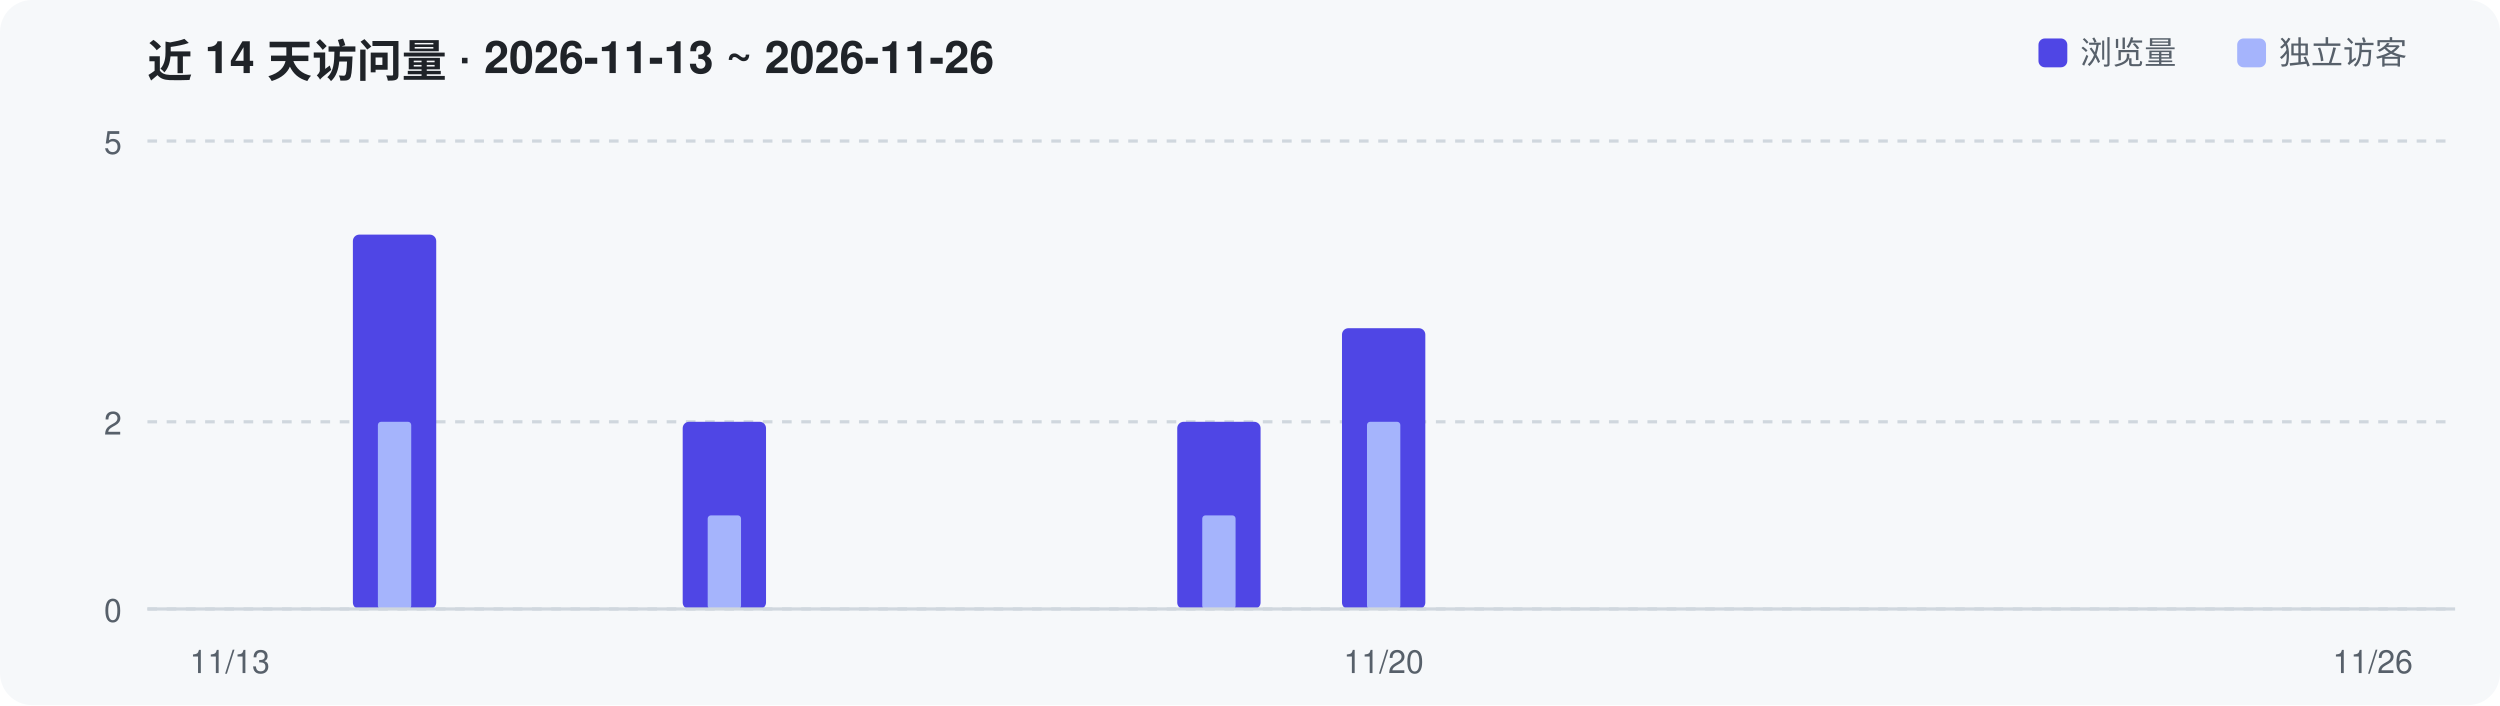
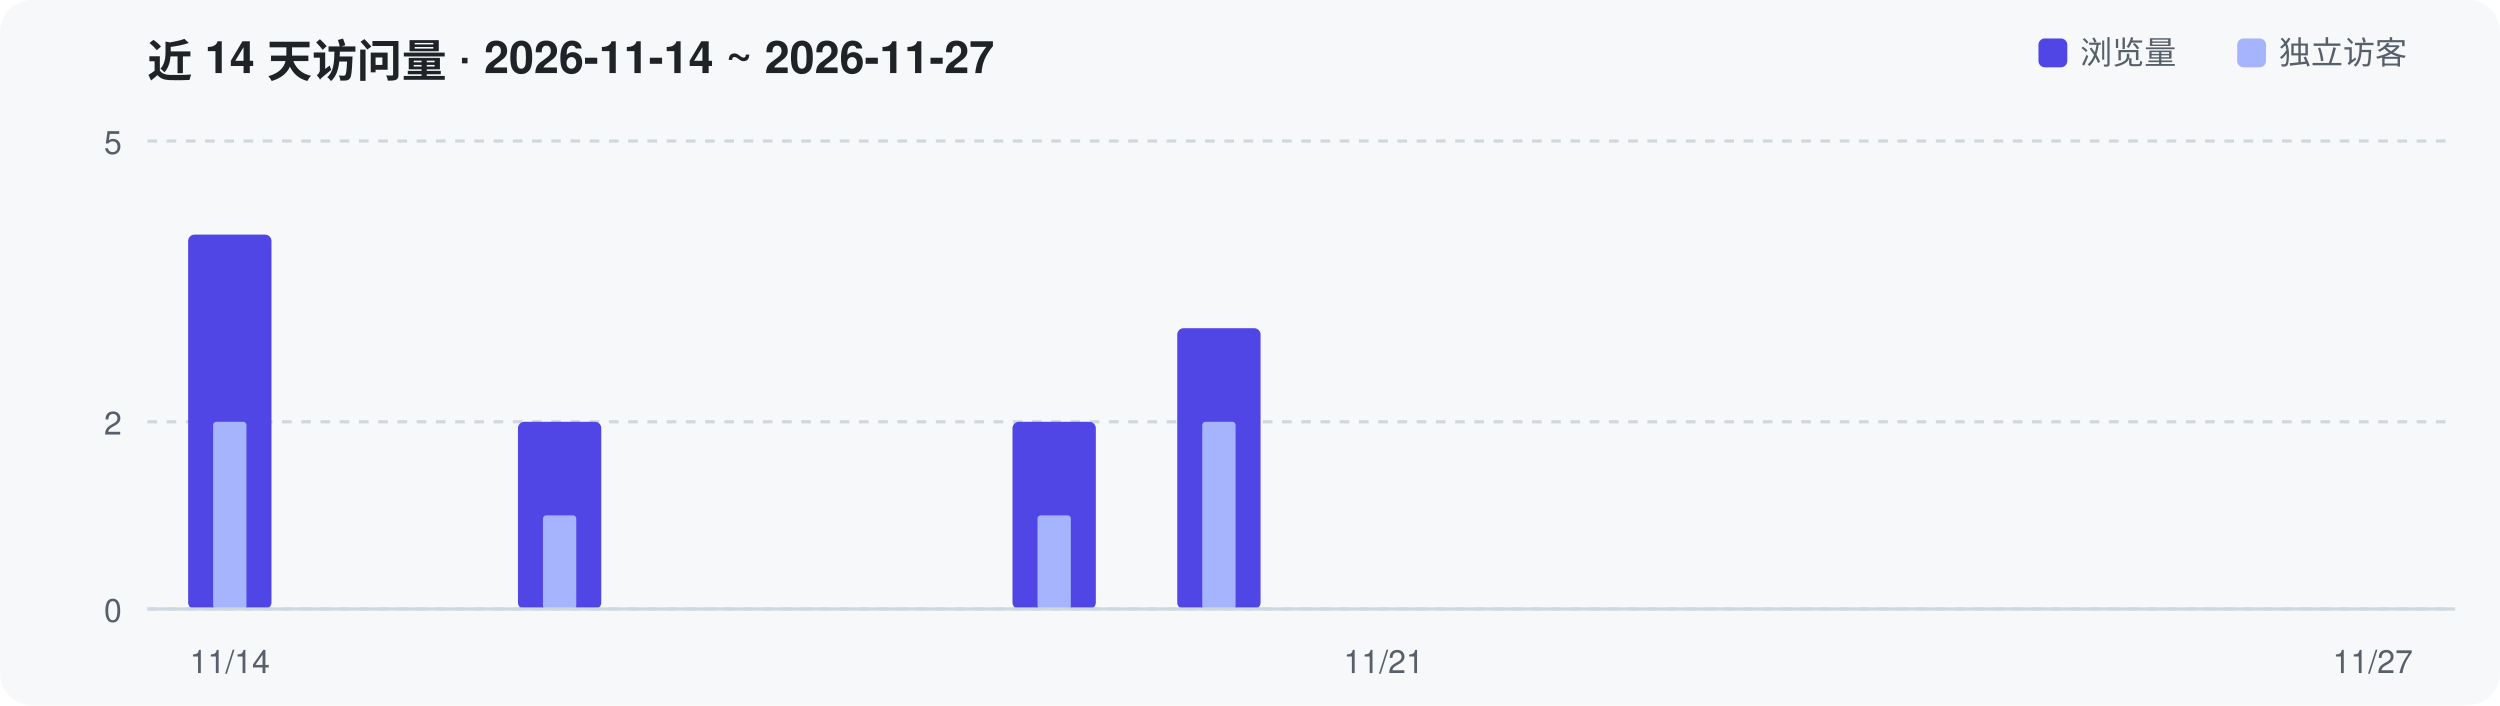
<svg xmlns="http://www.w3.org/2000/svg" width="780" height="220" viewBox="0 0 780 220" role="img" aria-label="Repository traffic over the last 14 days">
  <rect width="780" height="220" rx="10" fill="#F6F8FA" />
-   <text x="46" y="24" font-family="-apple-system,Segoe UI,Helvetica,Arial,sans-serif" font-size="14" font-weight="600" fill="#1F2328">近 14 天访问量 · 2026-11-13 ~ 2026-11-26</text>
+   <text x="46" y="24" font-family="-apple-system,Segoe UI,Helvetica,Arial,sans-serif" font-size="14" font-weight="600" fill="#1F2328">近 14 天访问量 · 2026-11-14 ~ 2026-11-27</text>
  <line x1="46" y1="190.0" x2="766" y2="190.0" stroke="#D0D7DE" stroke-width="1" stroke-dasharray="3 3" />
  <text x="38" y="194.0" text-anchor="end" font-family="-apple-system,Segoe UI,Helvetica,Arial,sans-serif" font-size="10" fill="#57606A">0</text>
  <line x1="46" y1="131.6" x2="766" y2="131.6" stroke="#D0D7DE" stroke-width="1" stroke-dasharray="3 3" />
  <text x="38" y="135.6" text-anchor="end" font-family="-apple-system,Segoe UI,Helvetica,Arial,sans-serif" font-size="10" fill="#57606A">2</text>
  <line x1="46" y1="44.0" x2="766" y2="44.0" stroke="#D0D7DE" stroke-width="1" stroke-dasharray="3 3" />
  <text x="38" y="48.0" text-anchor="end" font-family="-apple-system,Segoe UI,Helvetica,Arial,sans-serif" font-size="10" fill="#57606A">5</text>
-   <rect x="110.1" y="73.2" width="26.0" height="116.8" rx="2" fill="#4F46E5" />
-   <rect x="117.9" y="131.6" width="10.4" height="58.4" rx="1" fill="#A5B4FC" />
-   <rect x="213.0" y="131.6" width="26.0" height="58.4" rx="2" fill="#4F46E5" />
-   <rect x="220.8" y="160.8" width="10.4" height="29.2" rx="1" fill="#A5B4FC" />
-   <rect x="367.3" y="131.6" width="26.0" height="58.4" rx="2" fill="#4F46E5" />
-   <rect x="375.1" y="160.8" width="10.4" height="29.2" rx="1" fill="#A5B4FC" />
-   <rect x="418.7" y="102.4" width="26.0" height="87.6" rx="2" fill="#4F46E5" />
-   <rect x="426.5" y="131.6" width="10.4" height="58.4" rx="1" fill="#A5B4FC" />
+   <rect x="58.7" y="73.2" width="26.0" height="116.8" rx="2" fill="#4F46E5" />
+   <rect x="66.5" y="131.6" width="10.4" height="58.4" rx="1" fill="#A5B4FC" />
+   <rect x="161.6" y="131.6" width="26.0" height="58.4" rx="2" fill="#4F46E5" />
+   <rect x="169.4" y="160.8" width="10.4" height="29.2" rx="1" fill="#A5B4FC" />
+   <rect x="315.9" y="131.6" width="26.0" height="58.4" rx="2" fill="#4F46E5" />
+   <rect x="323.7" y="160.8" width="10.4" height="29.2" rx="1" fill="#A5B4FC" />
+   <rect x="367.3" y="102.4" width="26.0" height="87.6" rx="2" fill="#4F46E5" />
+   <rect x="375.1" y="131.6" width="10.4" height="58.4" rx="1" fill="#A5B4FC" />
  <line x1="46" y1="190" x2="766" y2="190" stroke="#D0D7DE" stroke-width="1" />
-   <text x="71.7" y="210" text-anchor="middle" font-family="-apple-system,Segoe UI,Helvetica,Arial,sans-serif" font-size="10" fill="#57606A">11/13</text>
-   <text x="431.7" y="210" text-anchor="middle" font-family="-apple-system,Segoe UI,Helvetica,Arial,sans-serif" font-size="10" fill="#57606A">11/20</text>
-   <text x="740.3" y="210" text-anchor="middle" font-family="-apple-system,Segoe UI,Helvetica,Arial,sans-serif" font-size="10" fill="#57606A">11/26</text>
+   <text x="71.7" y="210" text-anchor="middle" font-family="-apple-system,Segoe UI,Helvetica,Arial,sans-serif" font-size="10" fill="#57606A">11/14</text>
+   <text x="431.7" y="210" text-anchor="middle" font-family="-apple-system,Segoe UI,Helvetica,Arial,sans-serif" font-size="10" fill="#57606A">11/21</text>
+   <text x="740.3" y="210" text-anchor="middle" font-family="-apple-system,Segoe UI,Helvetica,Arial,sans-serif" font-size="10" fill="#57606A">11/27</text>
  <rect x="636" y="12" width="9" height="9" rx="2" fill="#4F46E5" />
  <text x="649" y="20" font-family="-apple-system,Segoe UI,Helvetica,Arial,sans-serif" font-size="10" fill="#57606A">浏览量</text>
  <rect x="698" y="12" width="9" height="9" rx="2" fill="#A5B4FC" />
  <text x="711" y="20" font-family="-apple-system,Segoe UI,Helvetica,Arial,sans-serif" font-size="10" fill="#57606A">独立访客</text>
</svg>
